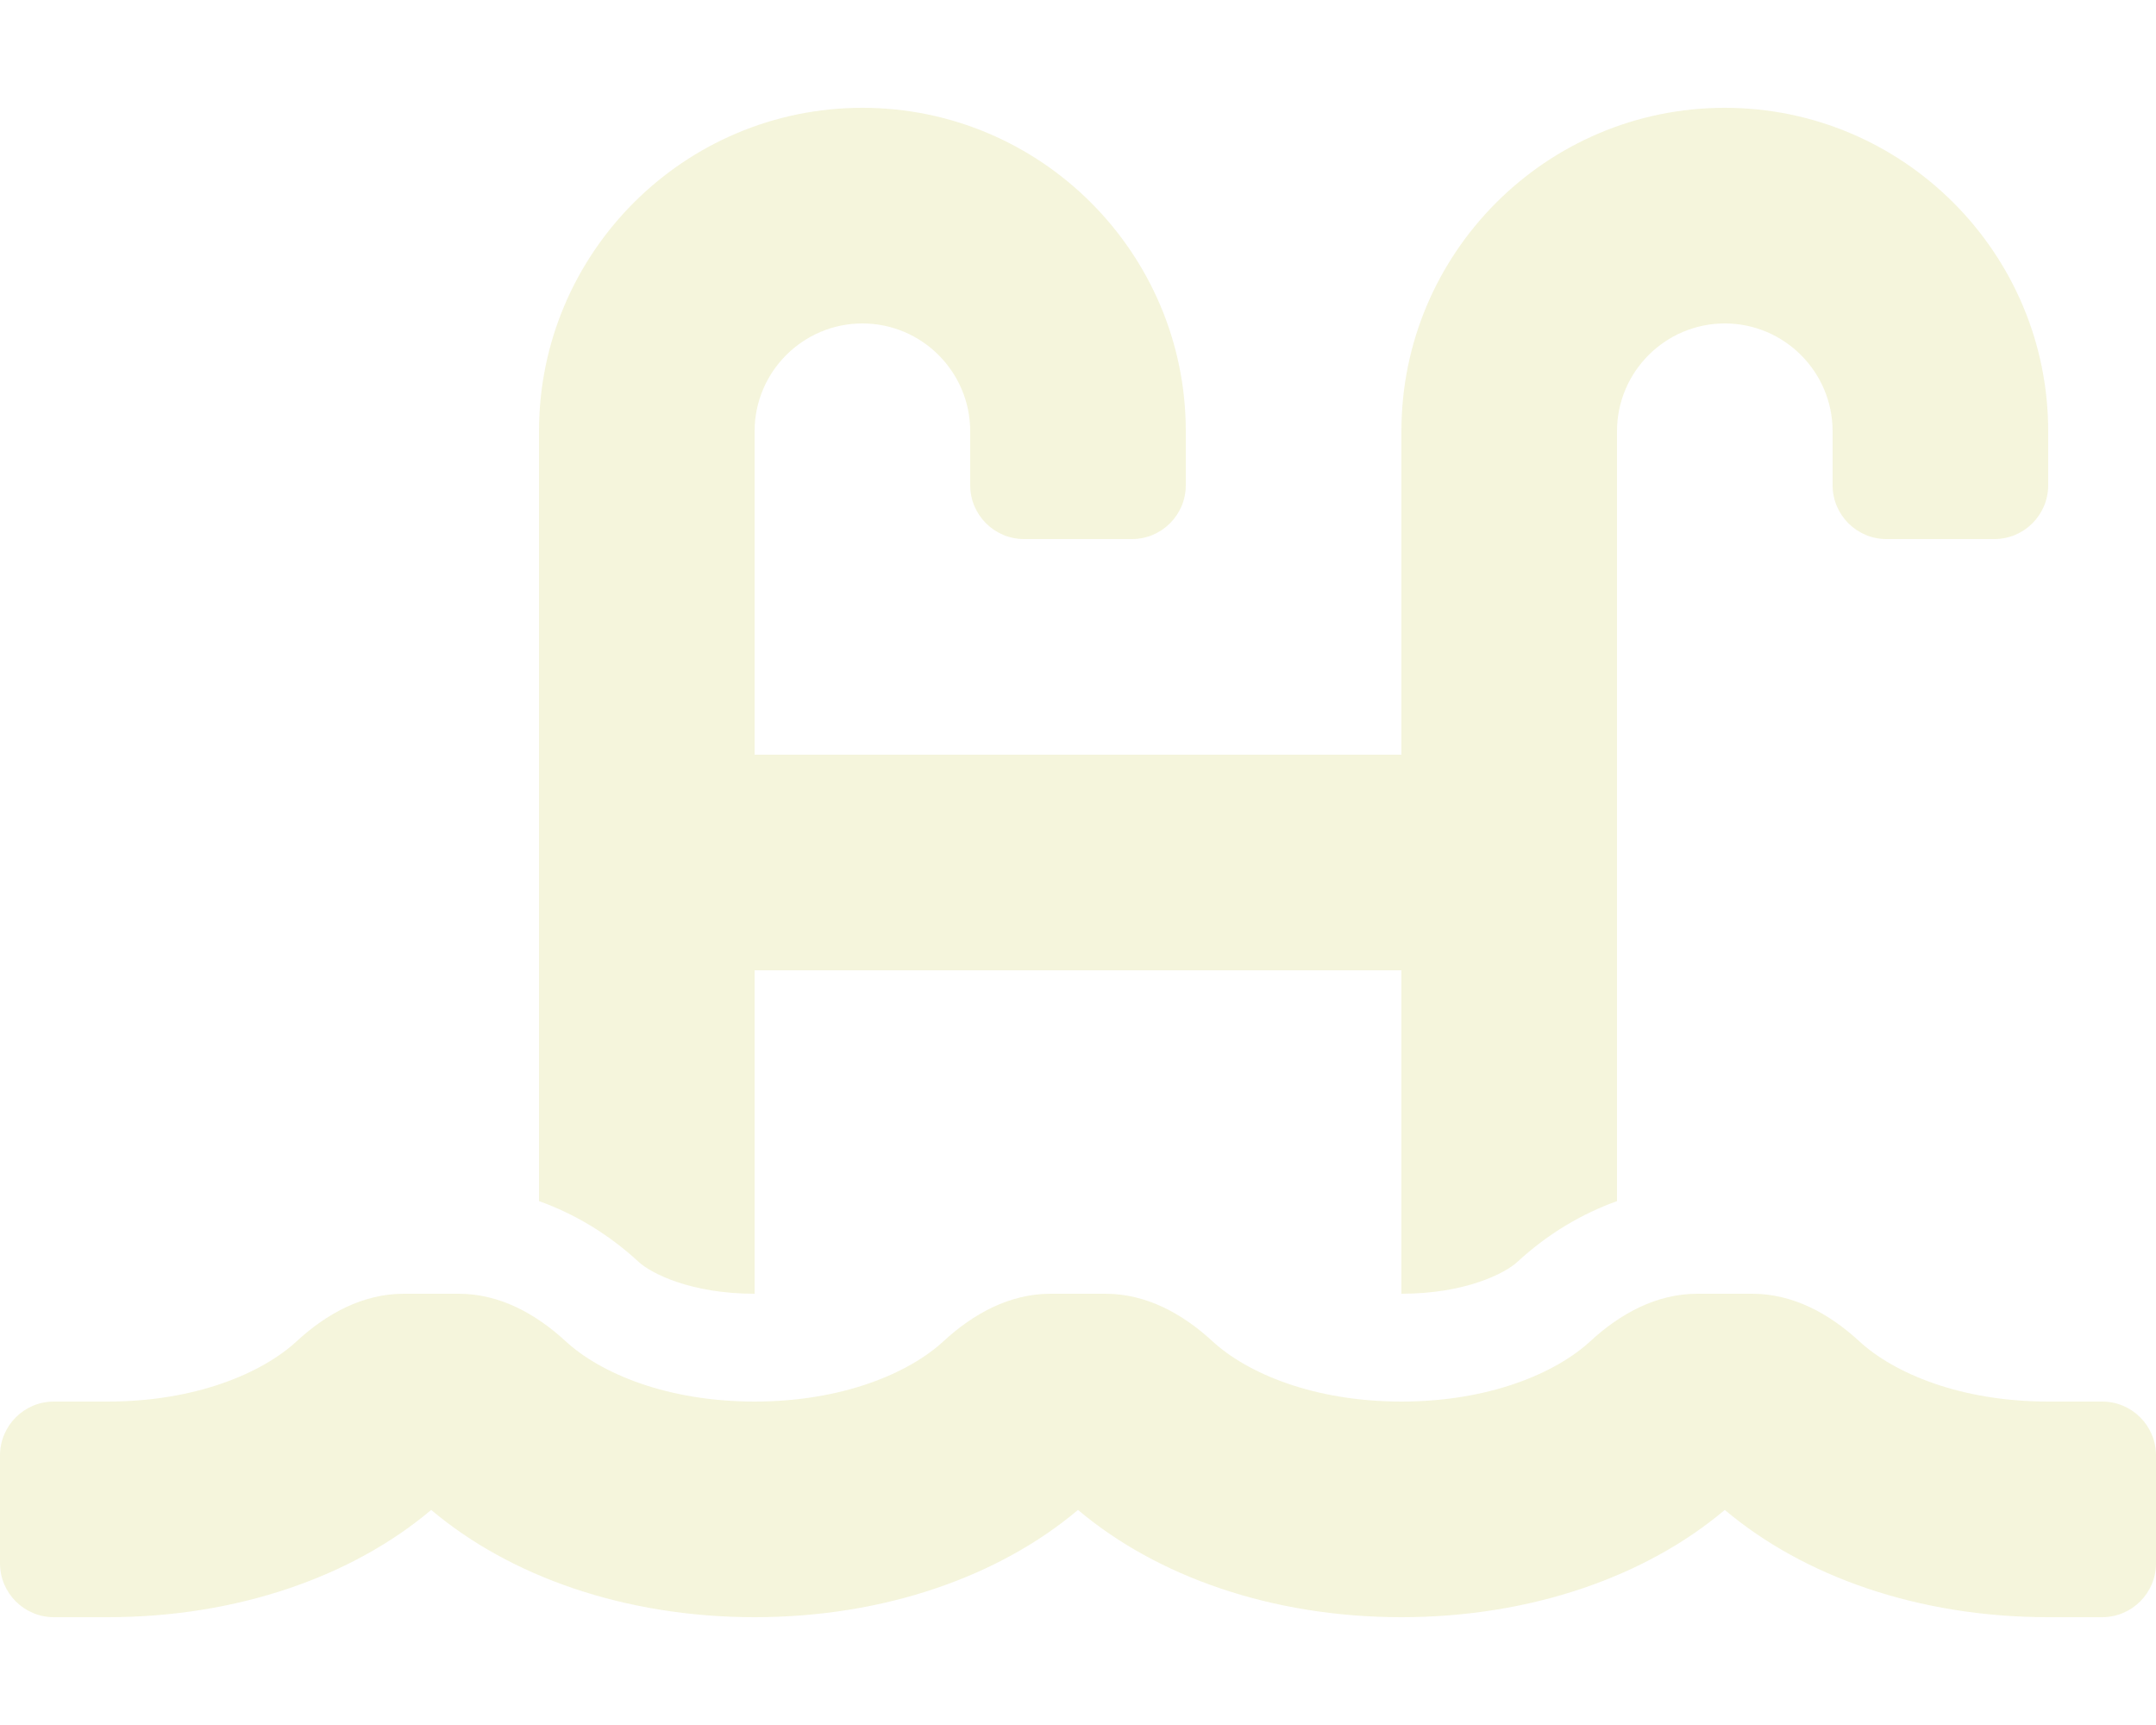
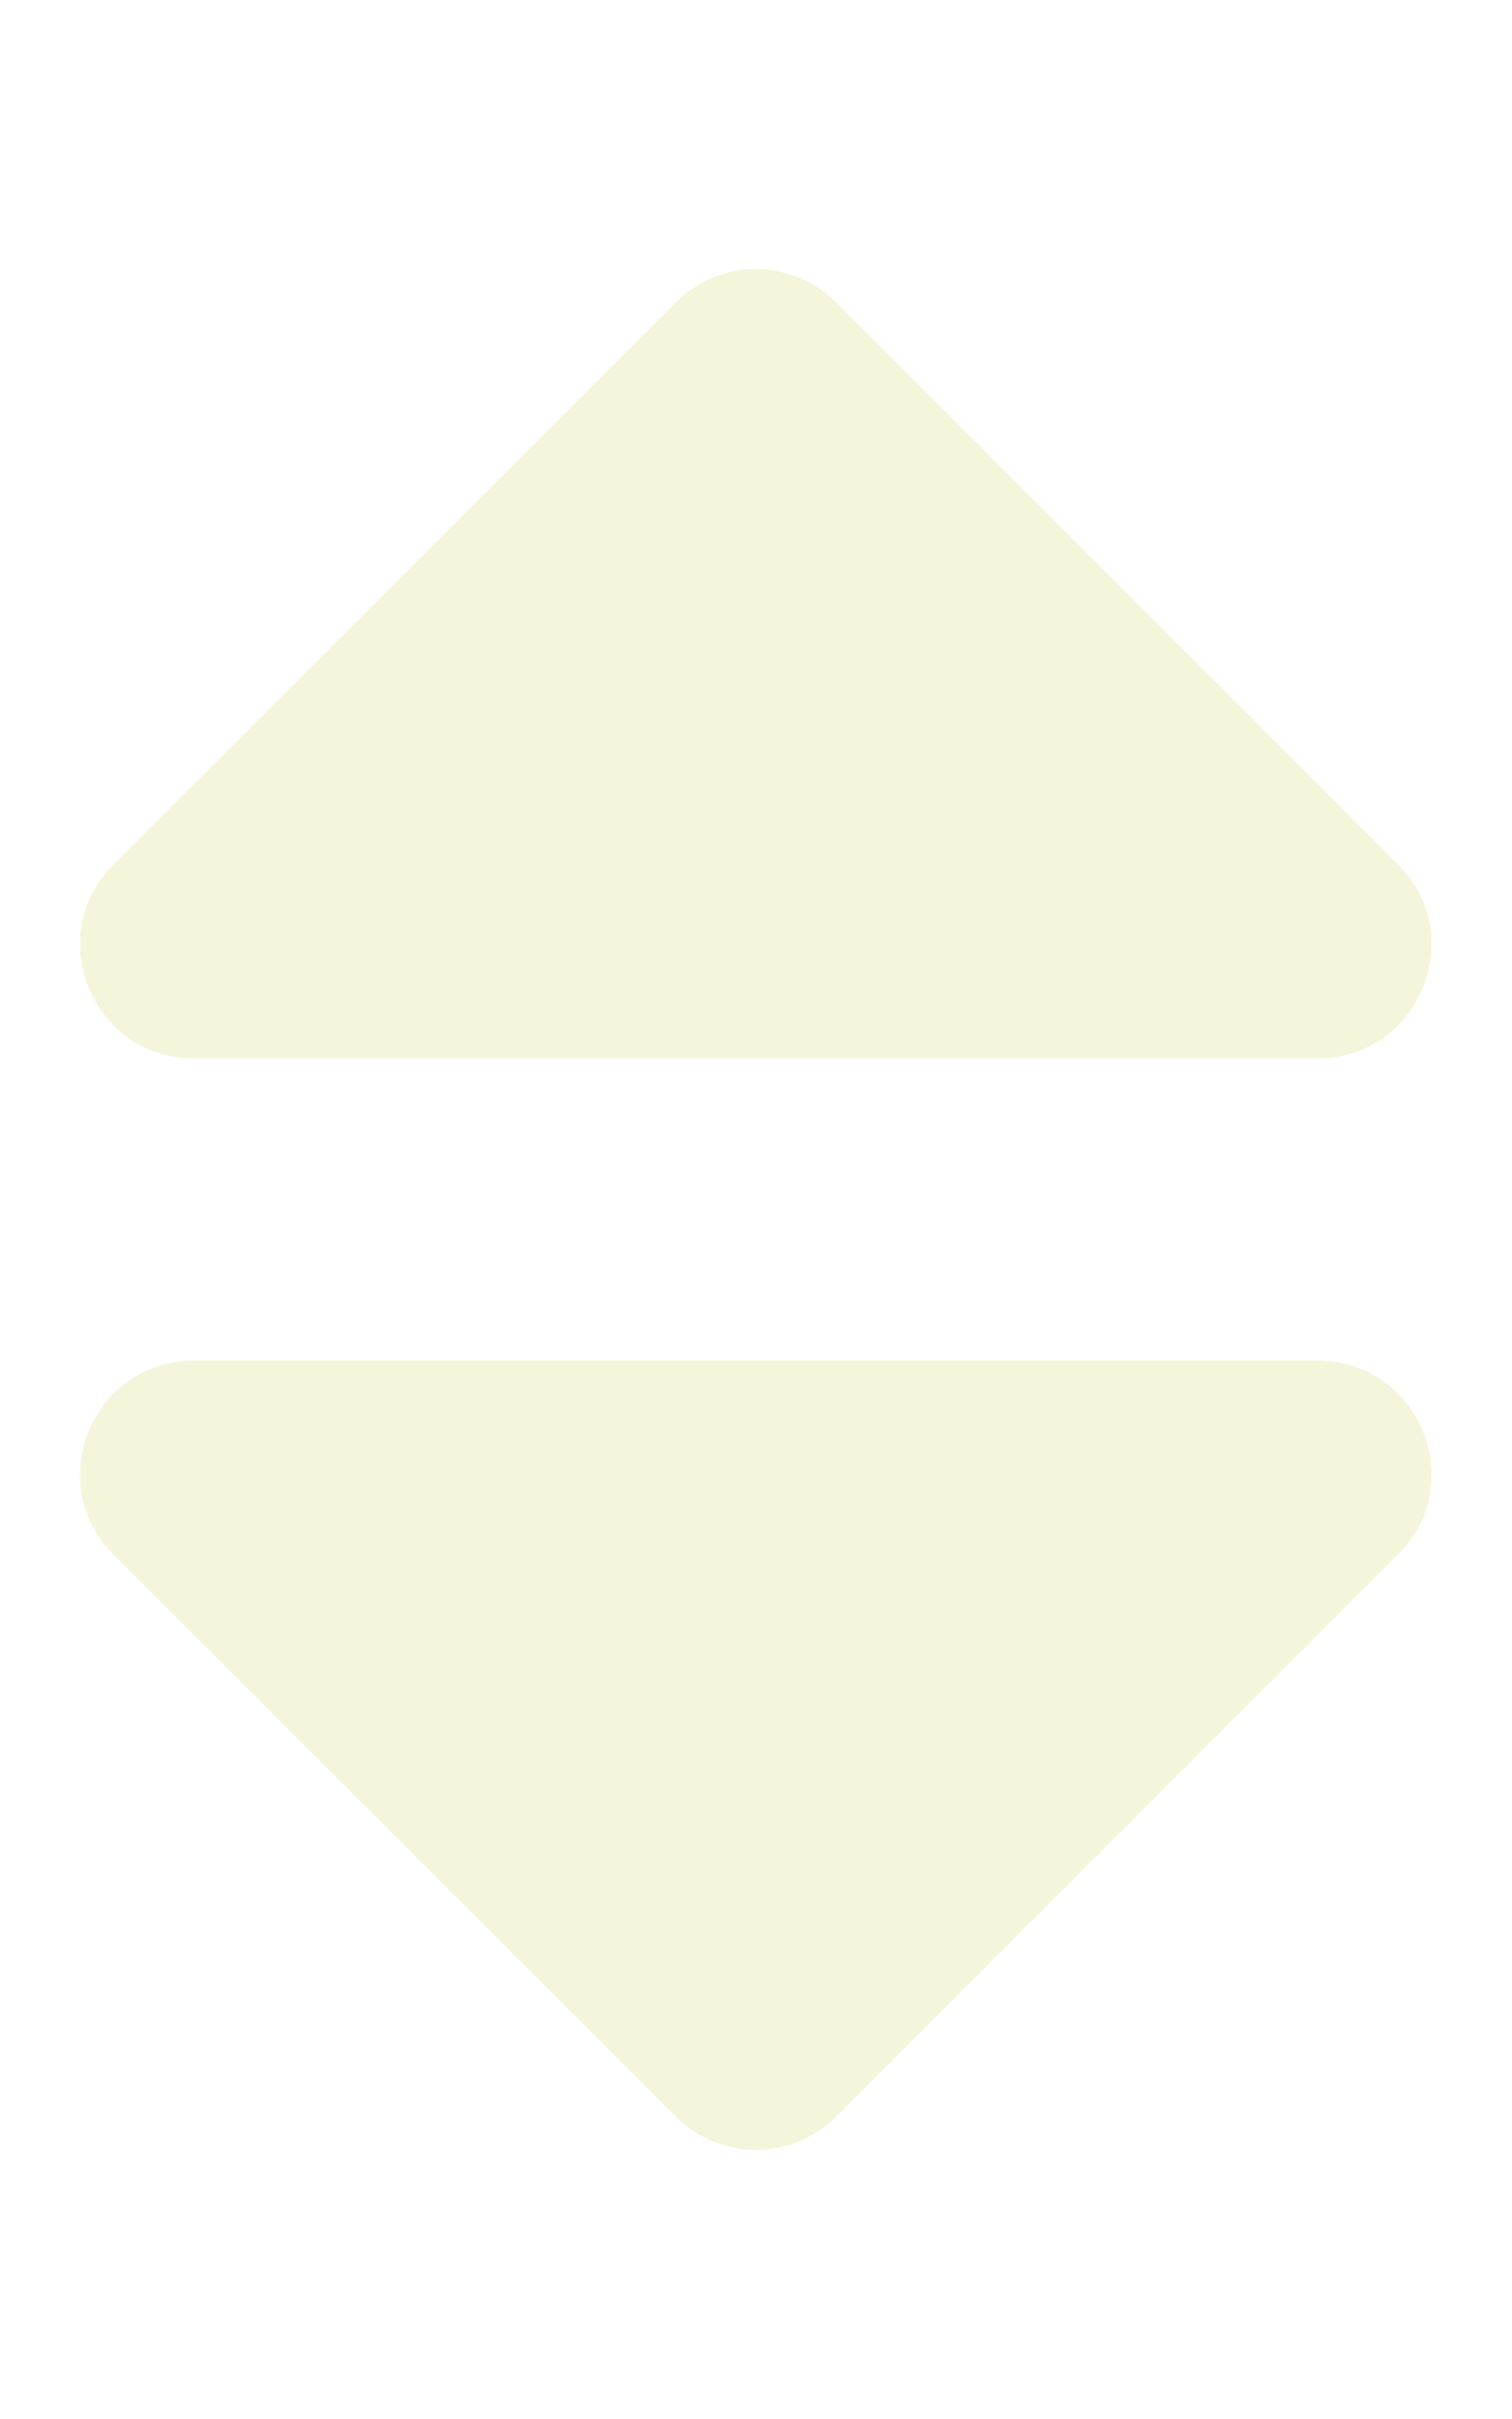
- <svg xmlns="http://www.w3.org/2000/svg" style="fill:#f5f5dc;" viewBox="0 0 640 512">
-   <path d="M624 416h-16c-26.04 0-45.8-8.42-56.09-17.9-8.9-8.21-19.66-14.1-31.77-14.1h-16.3c-12.11 0-22.87 5.89-31.77 14.1C461.8 407.58 442.04 416 416 416s-45.8-8.42-56.09-17.9c-8.9-8.21-19.66-14.1-31.77-14.1h-16.3c-12.11 0-22.87 5.89-31.77 14.1C269.8 407.58 250.04 416 224 416s-45.8-8.42-56.09-17.9c-8.9-8.21-19.66-14.1-31.77-14.1h-16.3c-12.11 0-22.87 5.89-31.77 14.1C77.8 407.58 58.04 416 32 416H16c-8.84 0-16 7.16-16 16v32c0 8.84 7.16 16 16 16h16c38.62 0 72.72-12.19 96-31.84 23.28 19.66 57.38 31.84 96 31.84s72.72-12.19 96-31.84c23.28 19.66 57.38 31.84 96 31.84s72.72-12.19 96-31.84c23.28 19.66 57.38 31.84 96 31.84h16c8.84 0 16-7.16 16-16v-32c0-8.84-7.16-16-16-16zm-400-32v-96h192v96c19.12 0 30.86-6.16 34.39-9.42 9.17-8.46 19.2-14.34 29.61-18.07V128c0-17.64 14.36-32 32-32s32 14.36 32 32v16c0 8.84 7.16 16 16 16h32c8.84 0 16-7.16 16-16v-16c0-52.94-43.06-96-96-96s-96 43.06-96 96v96H224v-96c0-17.64 14.36-32 32-32s32 14.36 32 32v16c0 8.84 7.16 16 16 16h32c8.84 0 16-7.16 16-16v-16c0-52.94-43.06-96-96-96s-96 43.06-96 96v228.5c10.41 3.73 20.44 9.62 29.61 18.07 3.53 3.27 15.27 9.43 34.39 9.43z" />
+ <svg xmlns="http://www.w3.org/2000/svg" style="fill:#f5f5dc;" viewBox="0 0 320 512">
+   <path d="M41 288h238c21.4 0 32.1 25.9 17 41L177 448c-9.4 9.4-24.6 9.4-33.9 0L24 329c-15.1-15.1-4.4-41 17-41zm255-105L177 64c-9.4-9.4-24.6-9.4-33.9 0L24 183c-15.1 15.1-4.4 41 17 41h238c21.4 0 32.1-25.9 17-41z" />
</svg>
